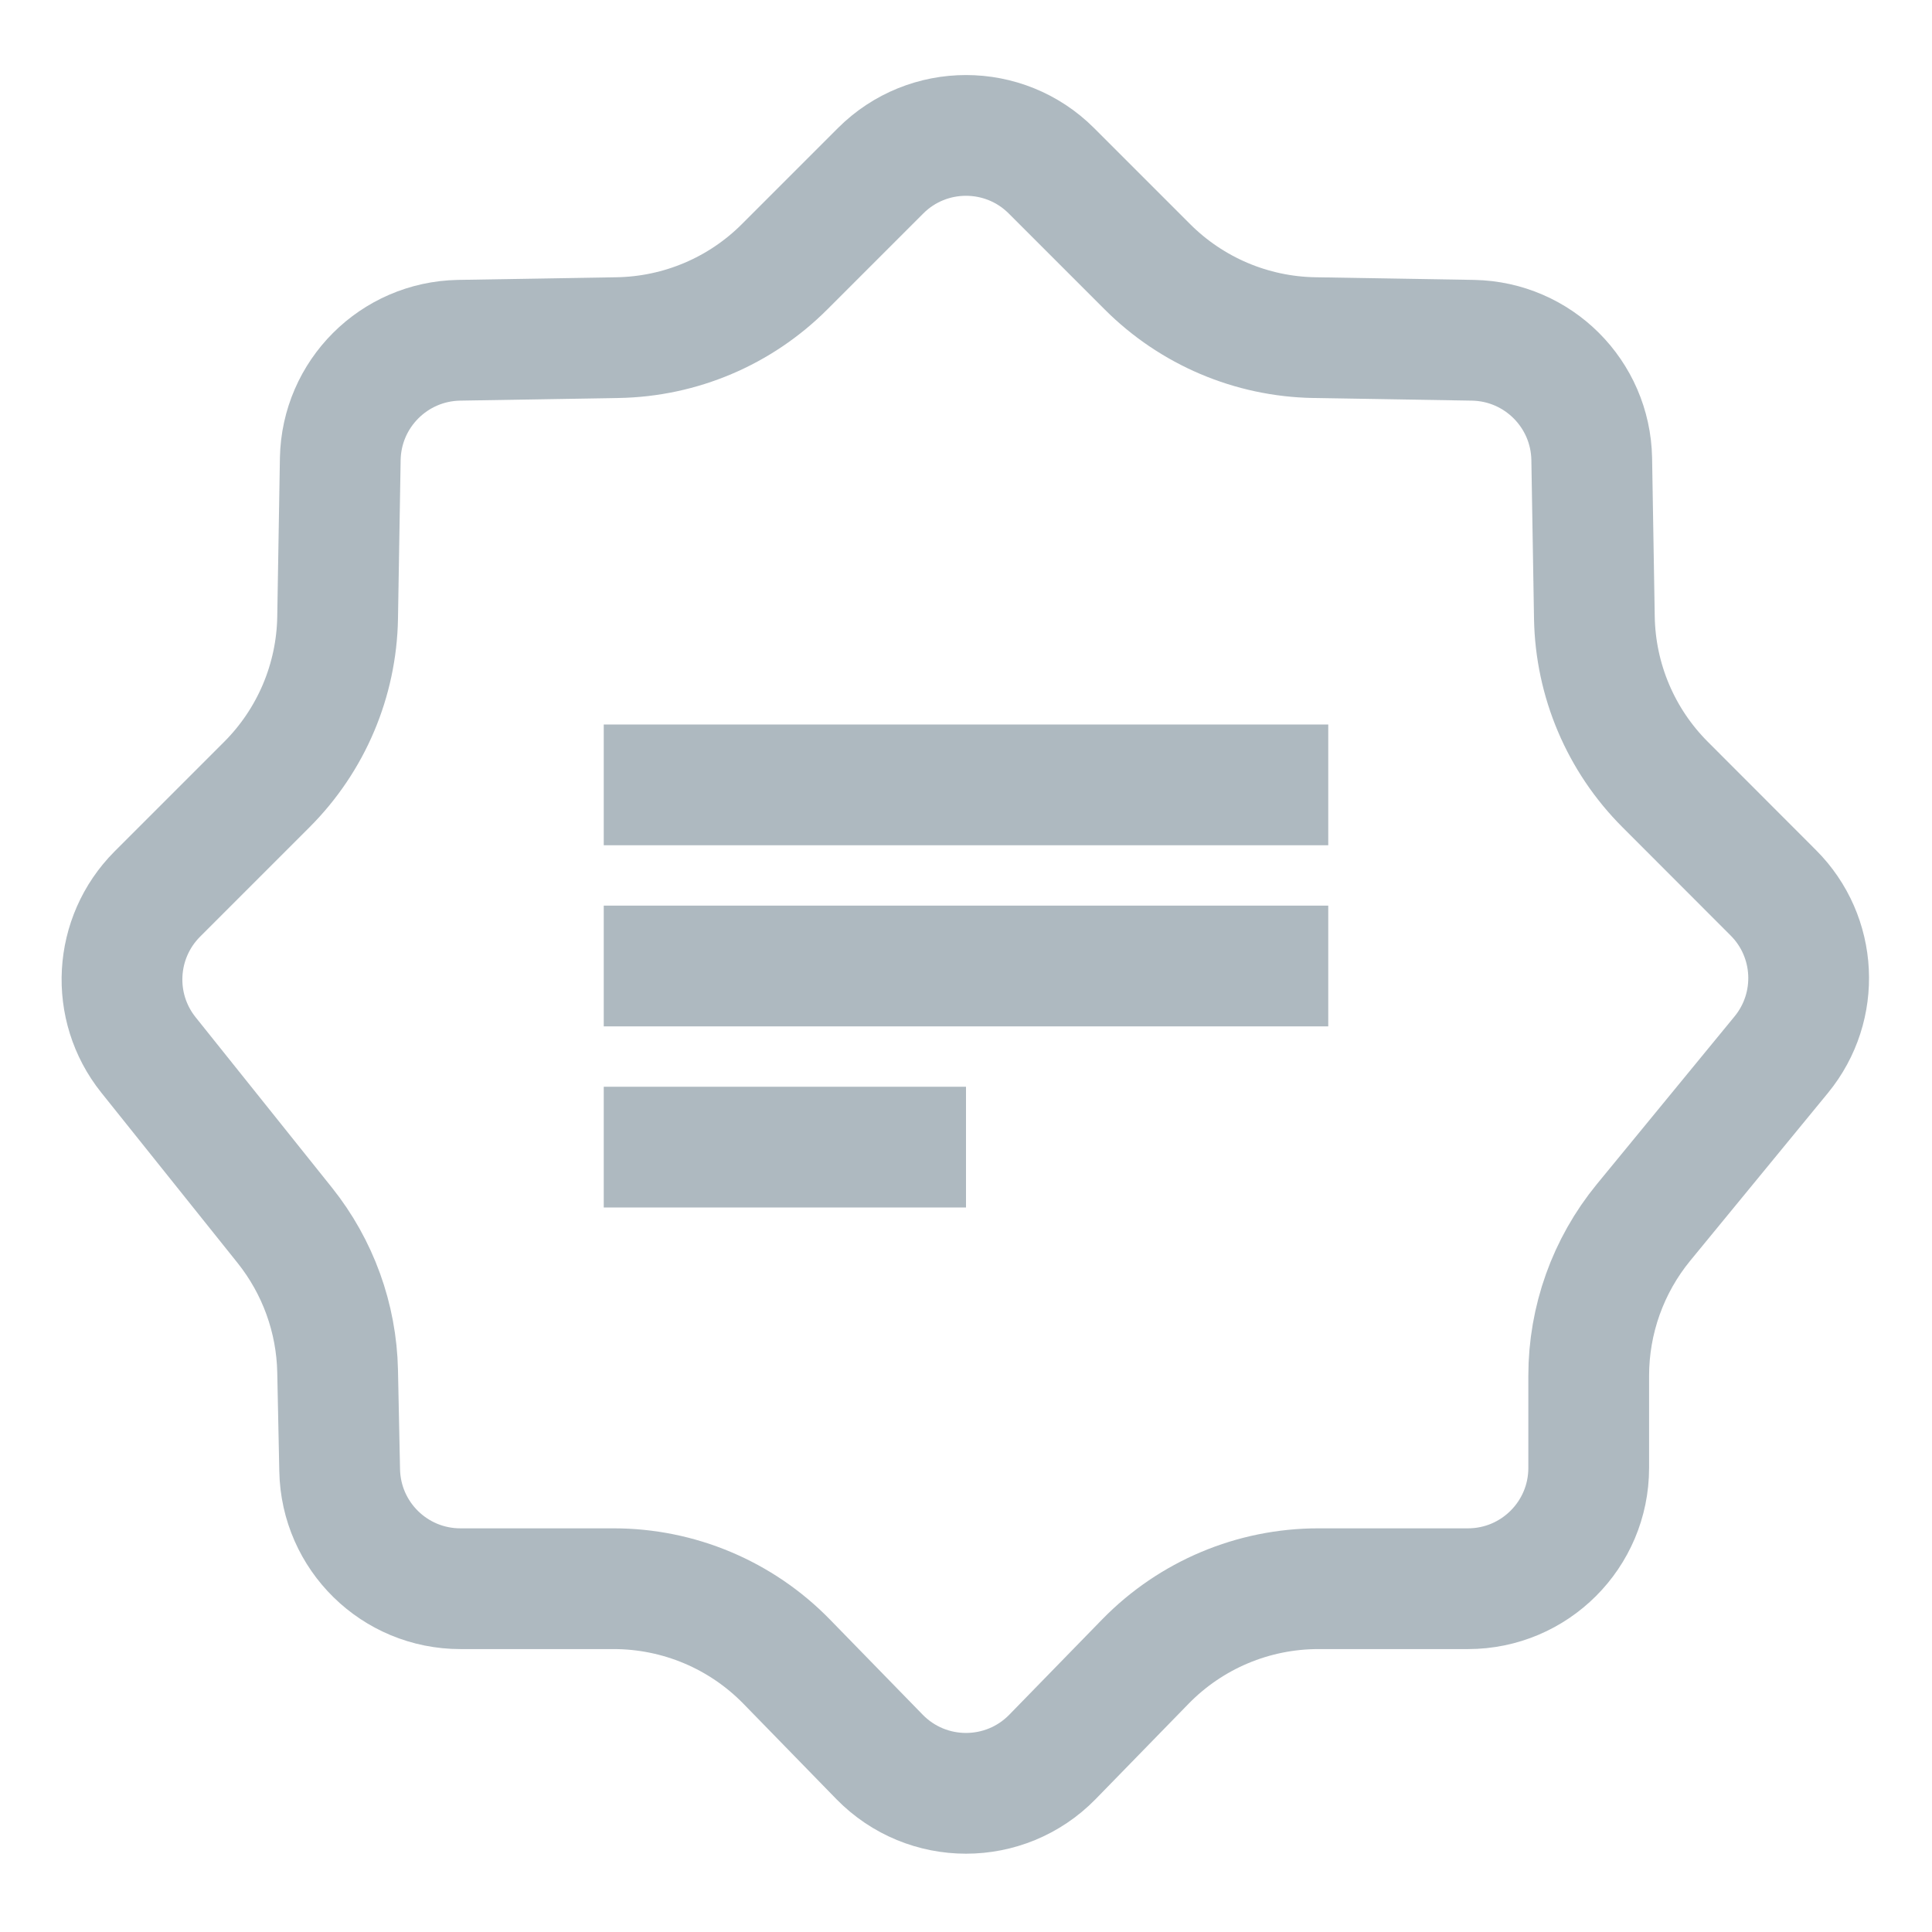
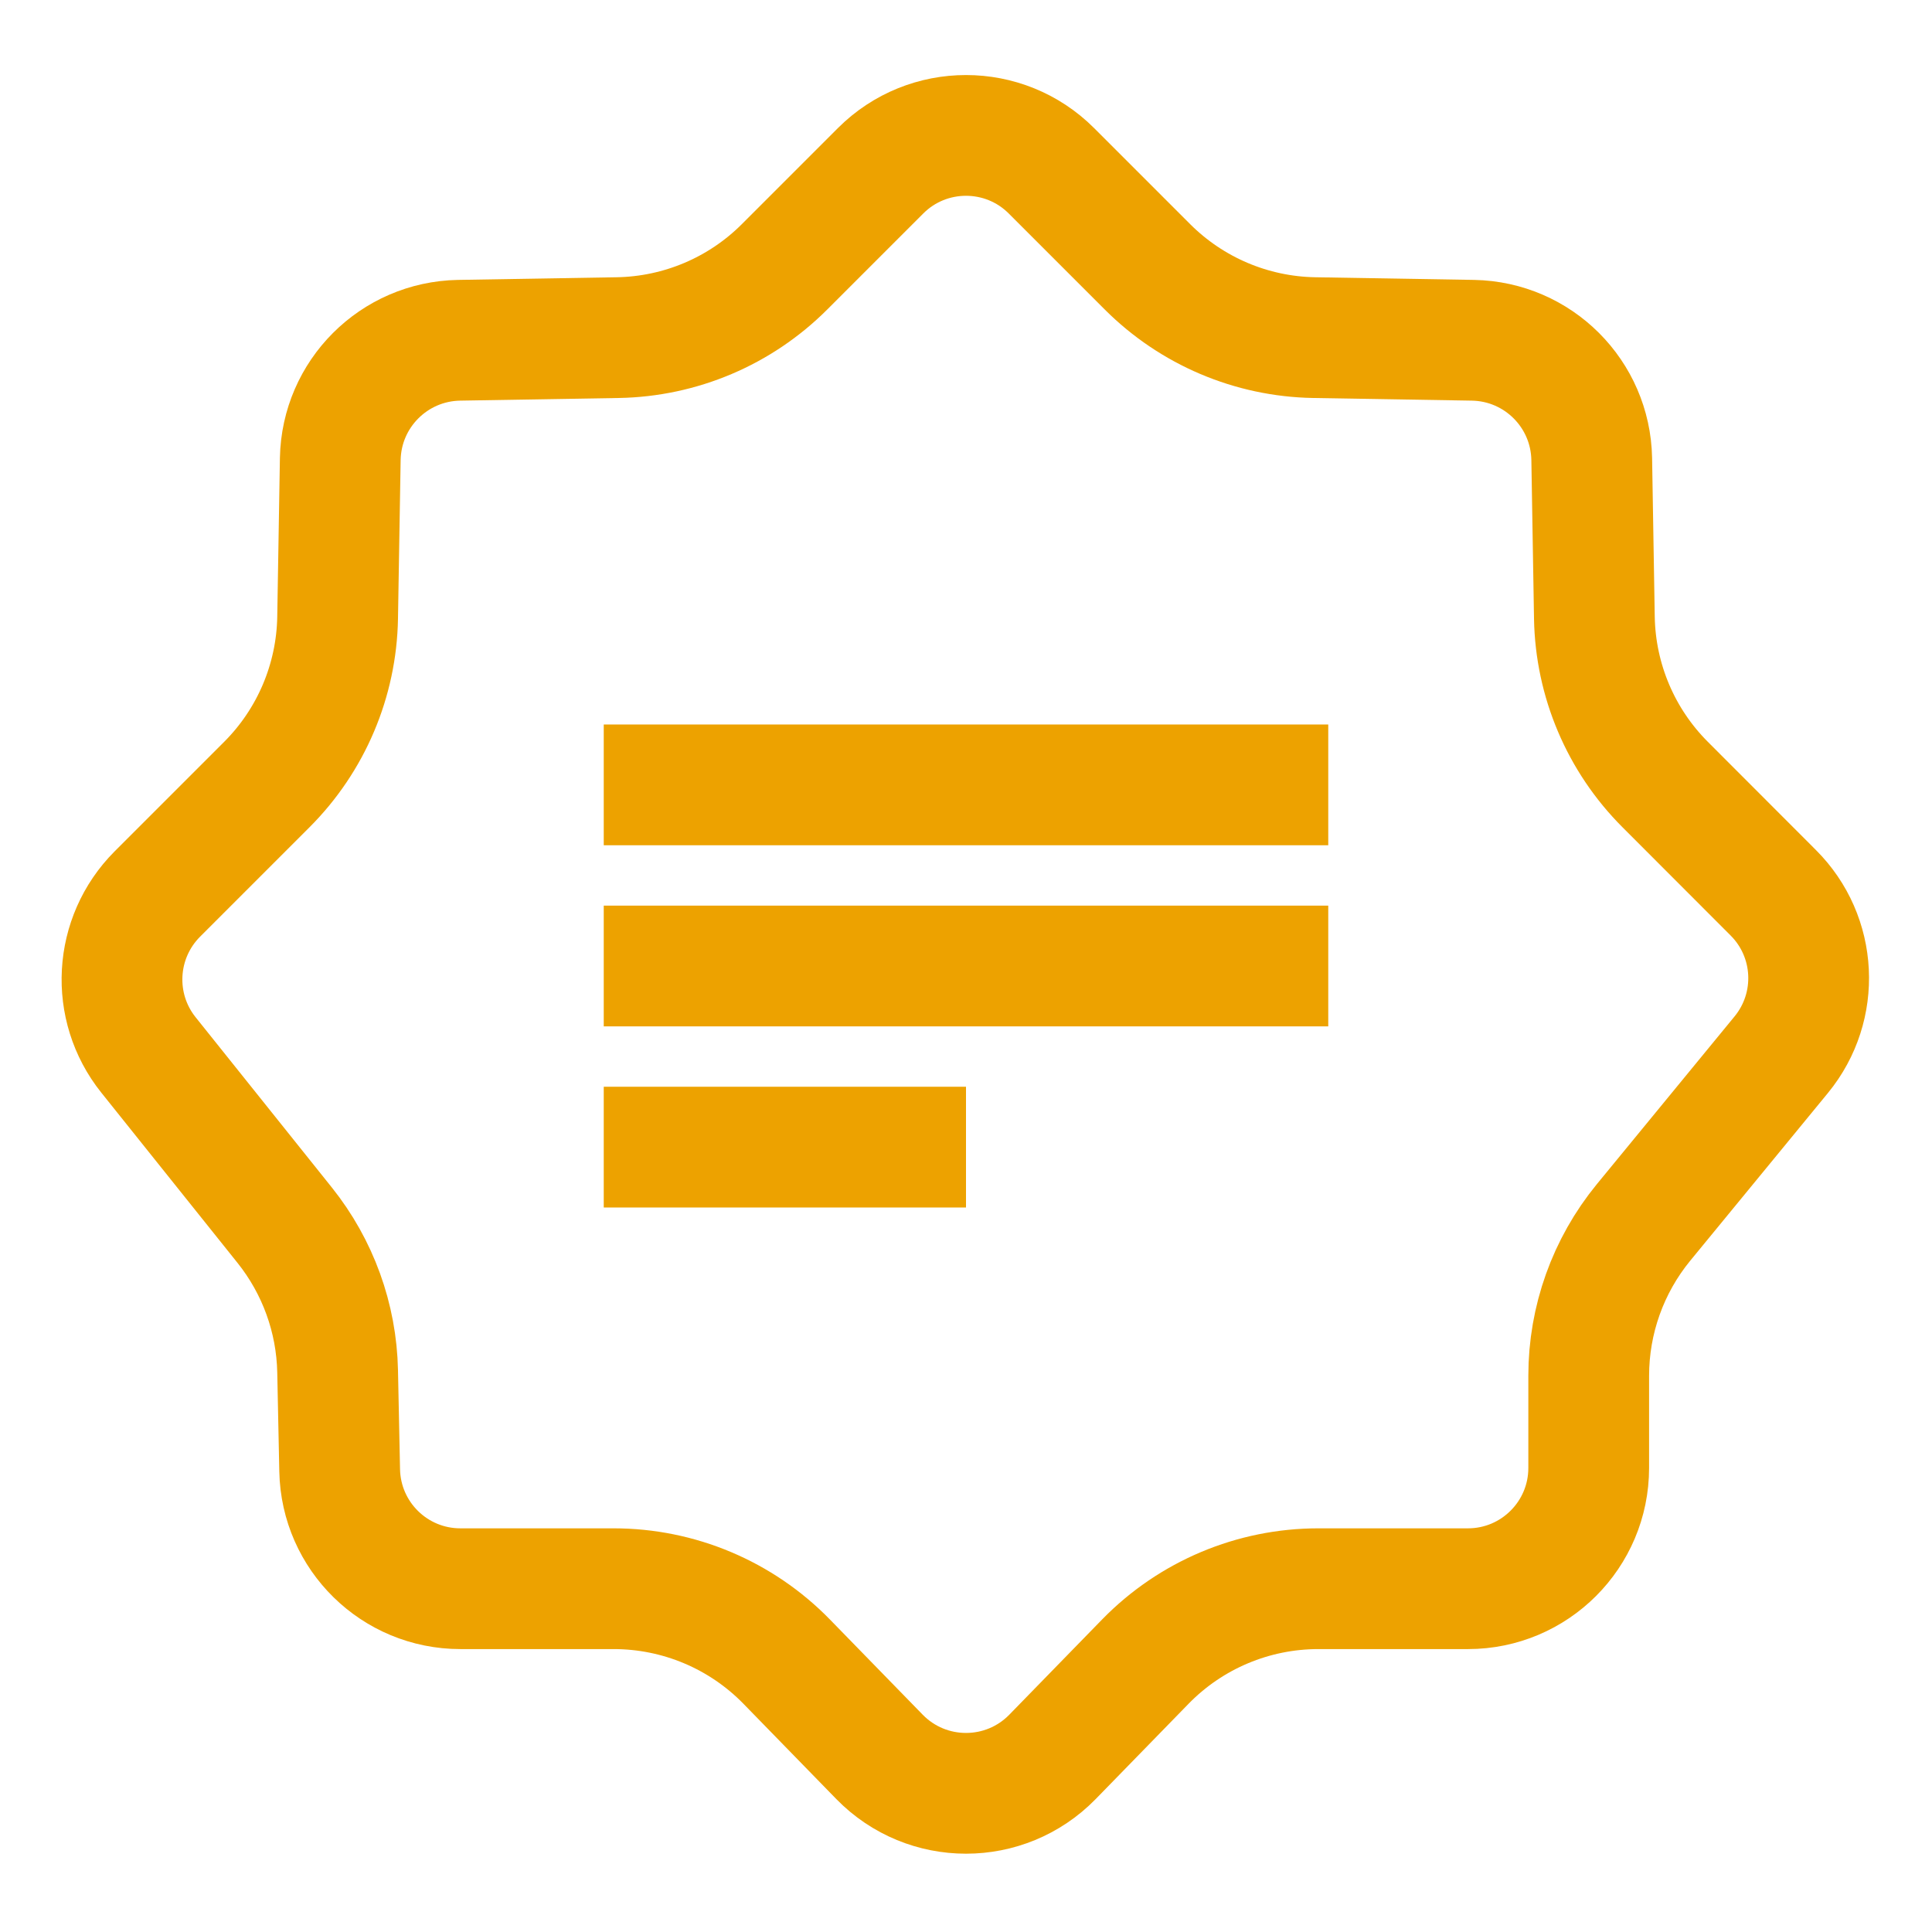
<svg xmlns="http://www.w3.org/2000/svg" width="16" height="16" viewBox="0 0 16 16" fill="none">
-   <path d="M3.801 2.818L5.116 2.796C5.635 2.787 6.13 2.577 6.497 2.21L7.293 1.414C7.683 1.024 8.317 1.024 8.707 1.414L9.503 2.21C9.87 2.577 10.365 2.787 10.883 2.796L12.199 2.818C12.738 2.828 13.172 3.262 13.182 3.801L13.204 5.116C13.213 5.635 13.423 6.13 13.79 6.497L14.685 7.393C15.049 7.756 15.078 8.336 14.752 8.734L13.61 10.125C13.317 10.483 13.157 10.931 13.157 11.394V12.157C13.157 12.709 12.709 13.157 12.157 13.157H10.918C10.379 13.157 9.863 13.374 9.486 13.76L8.716 14.55C8.323 14.952 7.677 14.952 7.284 14.55L6.514 13.76C6.137 13.374 5.621 13.157 5.082 13.157H3.813C3.268 13.157 2.824 12.722 2.813 12.177L2.796 11.356C2.787 10.916 2.633 10.491 2.358 10.147L1.229 8.736C0.911 8.338 0.943 7.765 1.303 7.404L2.21 6.497C2.577 6.13 2.787 5.635 2.796 5.116L2.818 3.801C2.828 3.262 3.262 2.828 3.801 2.818Z" stroke="#9AA7B0" stroke-opacity="0.8" />
-   <rect x="5" y="6" width="6" height="1" fill="#9AA7B0" fill-opacity="0.8" />
-   <rect x="5" y="7.5" width="6" height="1" fill="#9AA7B0" fill-opacity="0.8" />
-   <rect x="5" y="9" width="3" height="1" fill="#9AA7B0" fill-opacity="0.8" />
+   <path d="M3.801 2.818L5.116 2.796C5.635 2.787 6.13 2.577 6.497 2.21L7.293 1.414C7.683 1.024 8.317 1.024 8.707 1.414L9.503 2.21C9.87 2.577 10.365 2.787 10.883 2.796L12.199 2.818C12.738 2.828 13.172 3.262 13.182 3.801L13.204 5.116C13.213 5.635 13.423 6.13 13.79 6.497L14.685 7.393C15.049 7.756 15.078 8.336 14.752 8.734L13.61 10.125C13.317 10.483 13.157 10.931 13.157 11.394V12.157C13.157 12.709 12.709 13.157 12.157 13.157H10.918C10.379 13.157 9.863 13.374 9.486 13.76L8.716 14.55C8.323 14.952 7.677 14.952 7.284 14.55L6.514 13.76C6.137 13.374 5.621 13.157 5.082 13.157H3.813C3.268 13.157 2.824 12.722 2.813 12.177L2.796 11.356C2.787 10.916 2.633 10.491 2.358 10.147L1.229 8.736C0.911 8.338 0.943 7.765 1.303 7.404L2.21 6.497C2.577 6.13 2.787 5.635 2.796 5.116L2.818 3.801C2.828 3.262 3.262 2.828 3.801 2.818Z" stroke="#EDA200" />
+   <rect x="5" y="6" width="6" height="1" fill="#EDA200" />
+   <rect x="5" y="7.5" width="6" height="1" fill="#EDA200" />
+   <rect x="5" y="9" width="3" height="1" fill="#EDA200" />
</svg>
